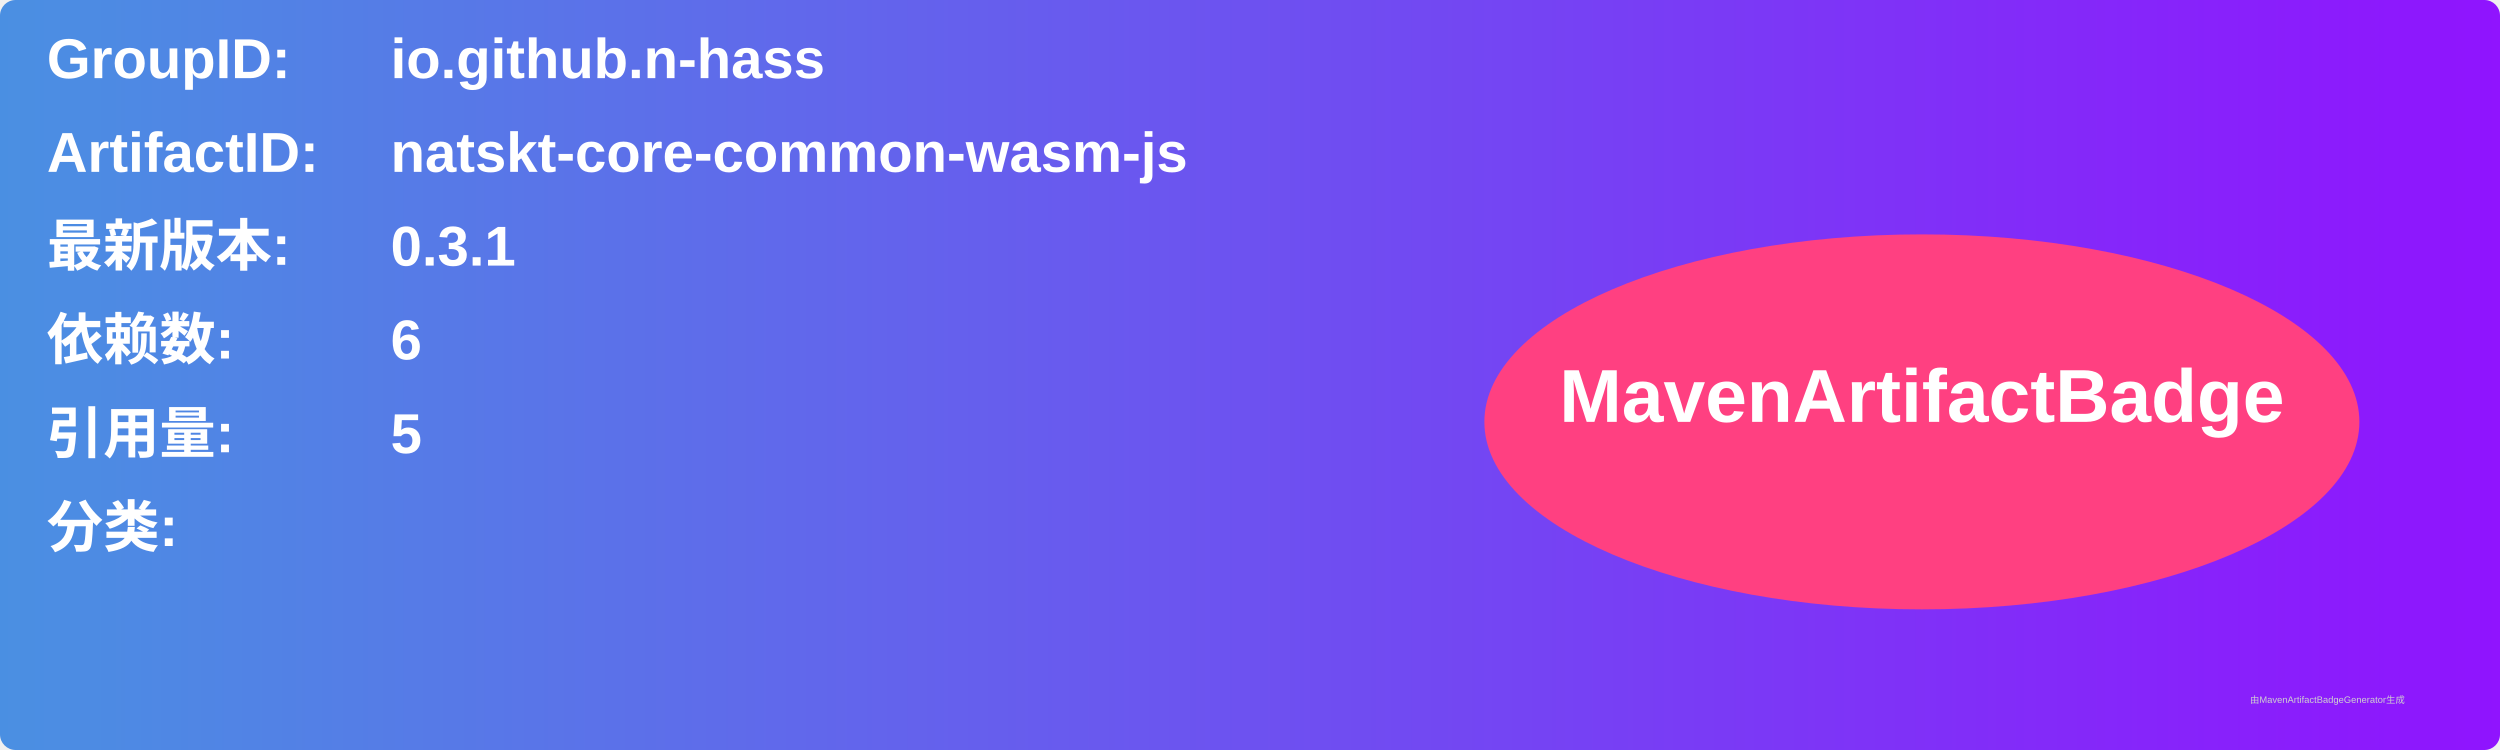
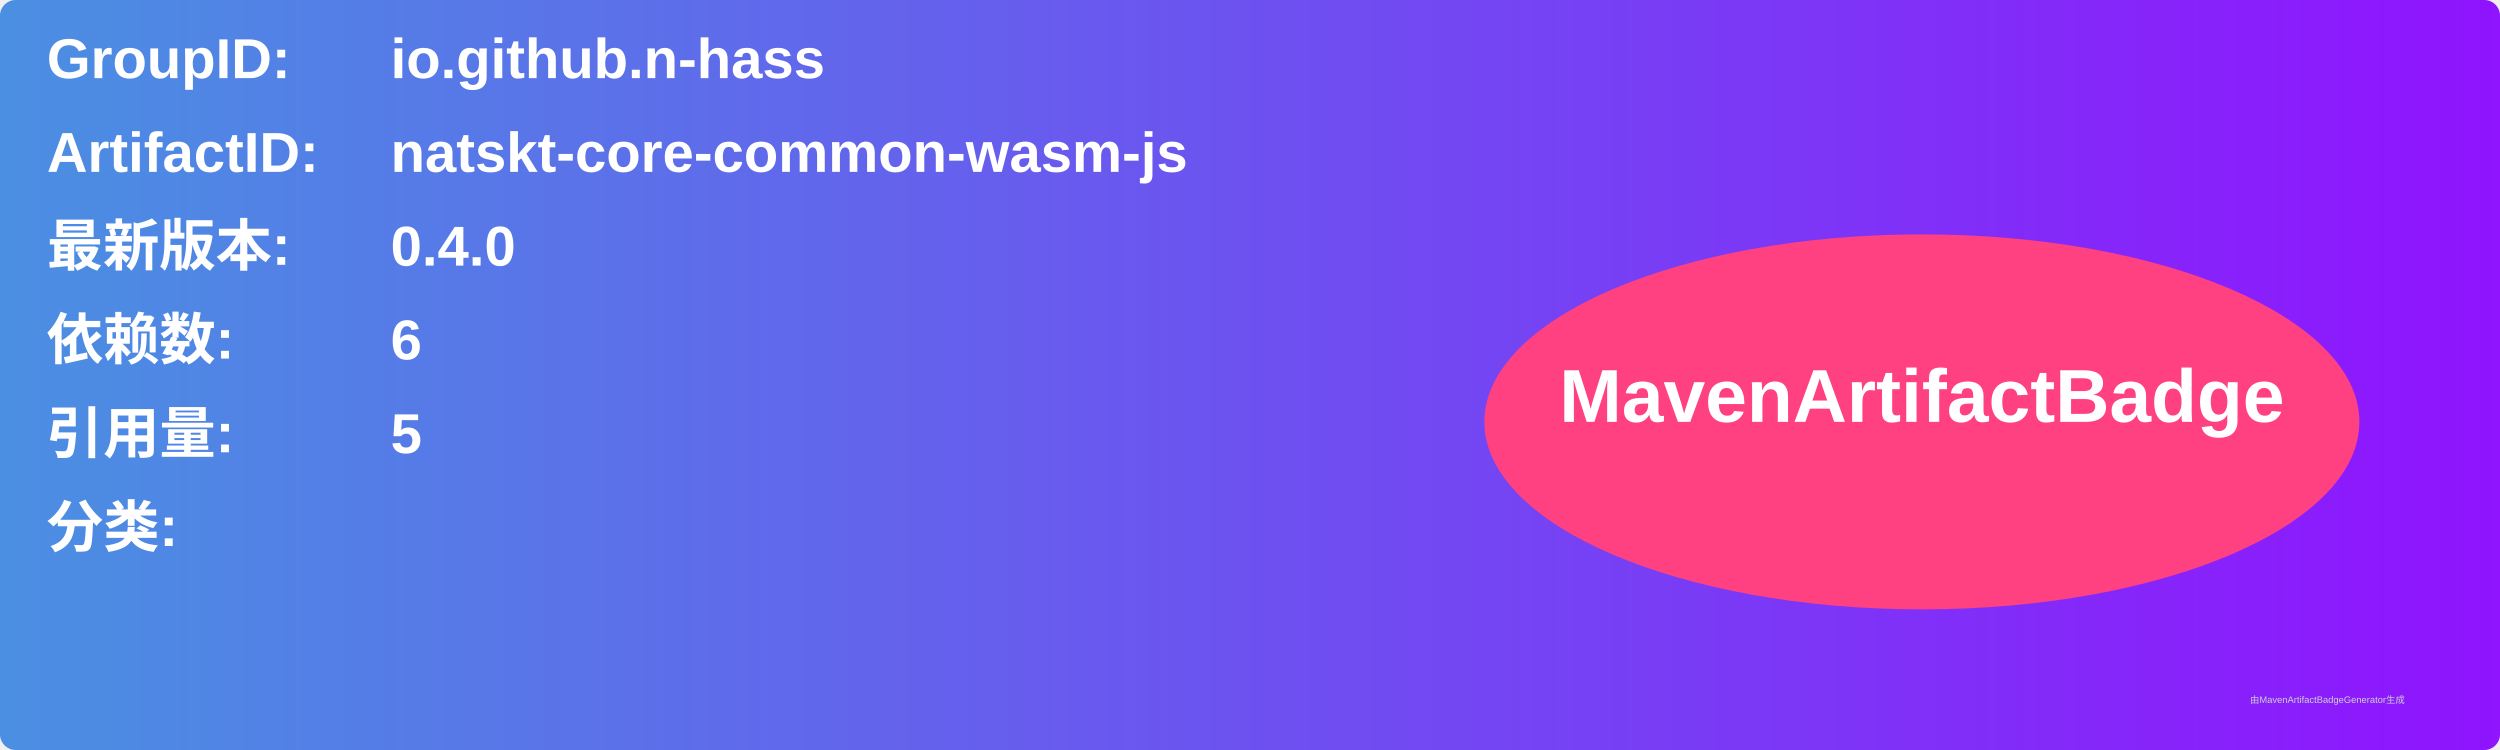
<svg xmlns="http://www.w3.org/2000/svg" width="800" height="240" viewBox="0 0 800 240">
  <linearGradient id="grad" x1="0%" y1="0%" x2="100%" y2="0%">
    <stop offset="0%" stop-color="#4a90e2" />
    <stop offset="100%" stop-color="#9013fe" />
  </linearGradient>
  <rect width="100%" height="100%" rx="5" ry="5" fill="url(#grad)" />
  <g transform="translate(15, 15)">
    <text x="0" y="10" font-family="Arial" font-size="18" fill="white" font-weight="bold" width="260">GroupID:</text>
    <text x="110" y="10" font-family="Arial" font-size="18" fill="white" font-weight="bold" width="460">io.github.n-hass</text>
    <text x="0" y="40" font-family="Arial" font-size="18" fill="white" font-weight="bold" width="260">ArtifactID:</text>
    <text x="110" y="40" font-family="Arial" font-size="18" fill="white" font-weight="bold" width="460">natskt-core-common-wasm-js</text>
    <text x="0" y="70" font-family="Arial" font-size="18" fill="white" font-weight="bold">最新版本:</text>
    <text x="110" y="70" font-family="Arial" font-size="18" fill="white" font-weight="bold">
-       <tspan font-weight="bold">0.3.1</tspan>
+       <tspan font-weight="bold">0.4.0</tspan>
    </text>
    <text x="0" y="100" font-family="Arial" font-size="18" fill="white" font-weight="bold">依赖数: </text>
    <text x="110" y="100" font-family="Arial" font-size="18" fill="white">
      <tspan font-weight="bold">6</tspan>
    </text>
    <text x="0" y="130" font-family="Arial" font-size="18" fill="white" font-weight="bold">引用量: </text>
    <text x="110" y="130" font-family="Arial" font-size="18" fill="white">
      <tspan font-weight="bold">5</tspan>
    </text>
    <text x="0" y="160" font-family="Arial" font-size="18" fill="white" font-weight="bold">分类:</text>
    <text x="10" y="190" font-family="Arial" font-size="10" fill="white">
      <tspan font-weight="bold" />
    </text>
    <ellipse cx="600" cy="120" rx="140" ry="60" fill="#ff4081" />
    <text x="600" y="120" text-anchor="middle" font-family="Arial" font-size="24" fill="white" font-weight="bold">MavenArtifactBadge</text>
  </g>
  <text x="720" y="225" font-family="Arial" font-size="3" fill="#d0d0d0">由MavenArtifactBadgeGenerator生成</text>
</svg>
